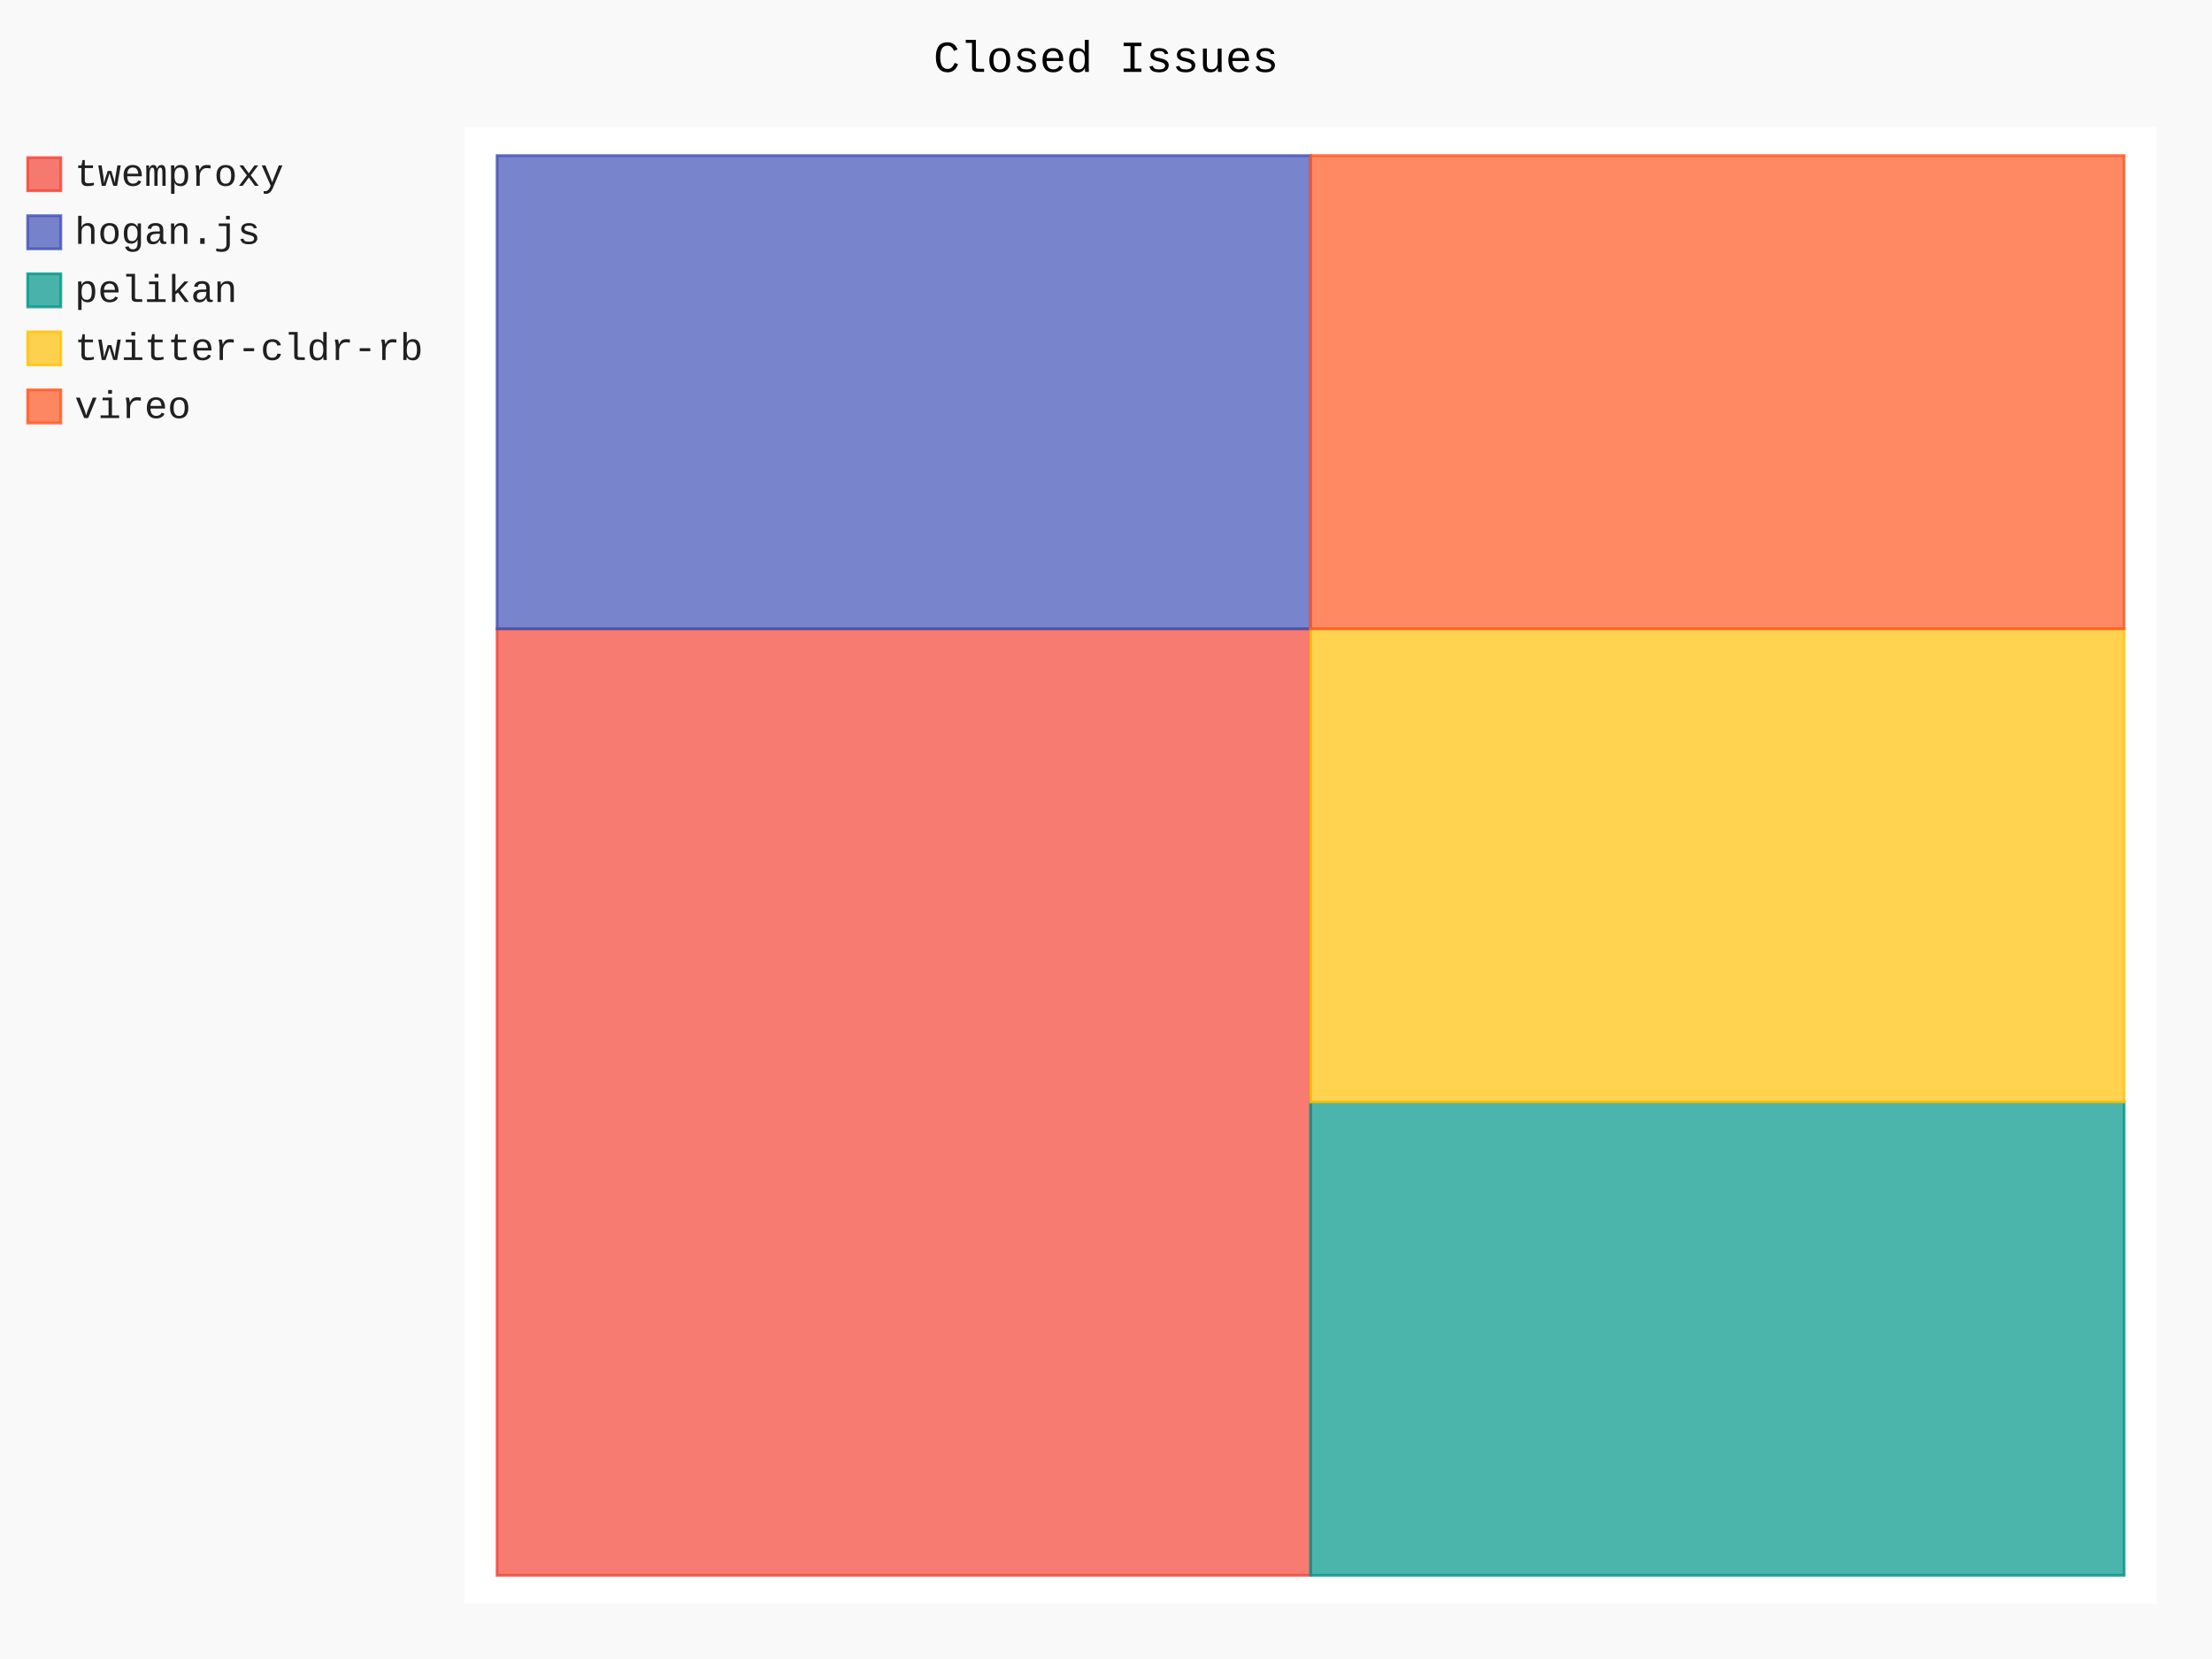
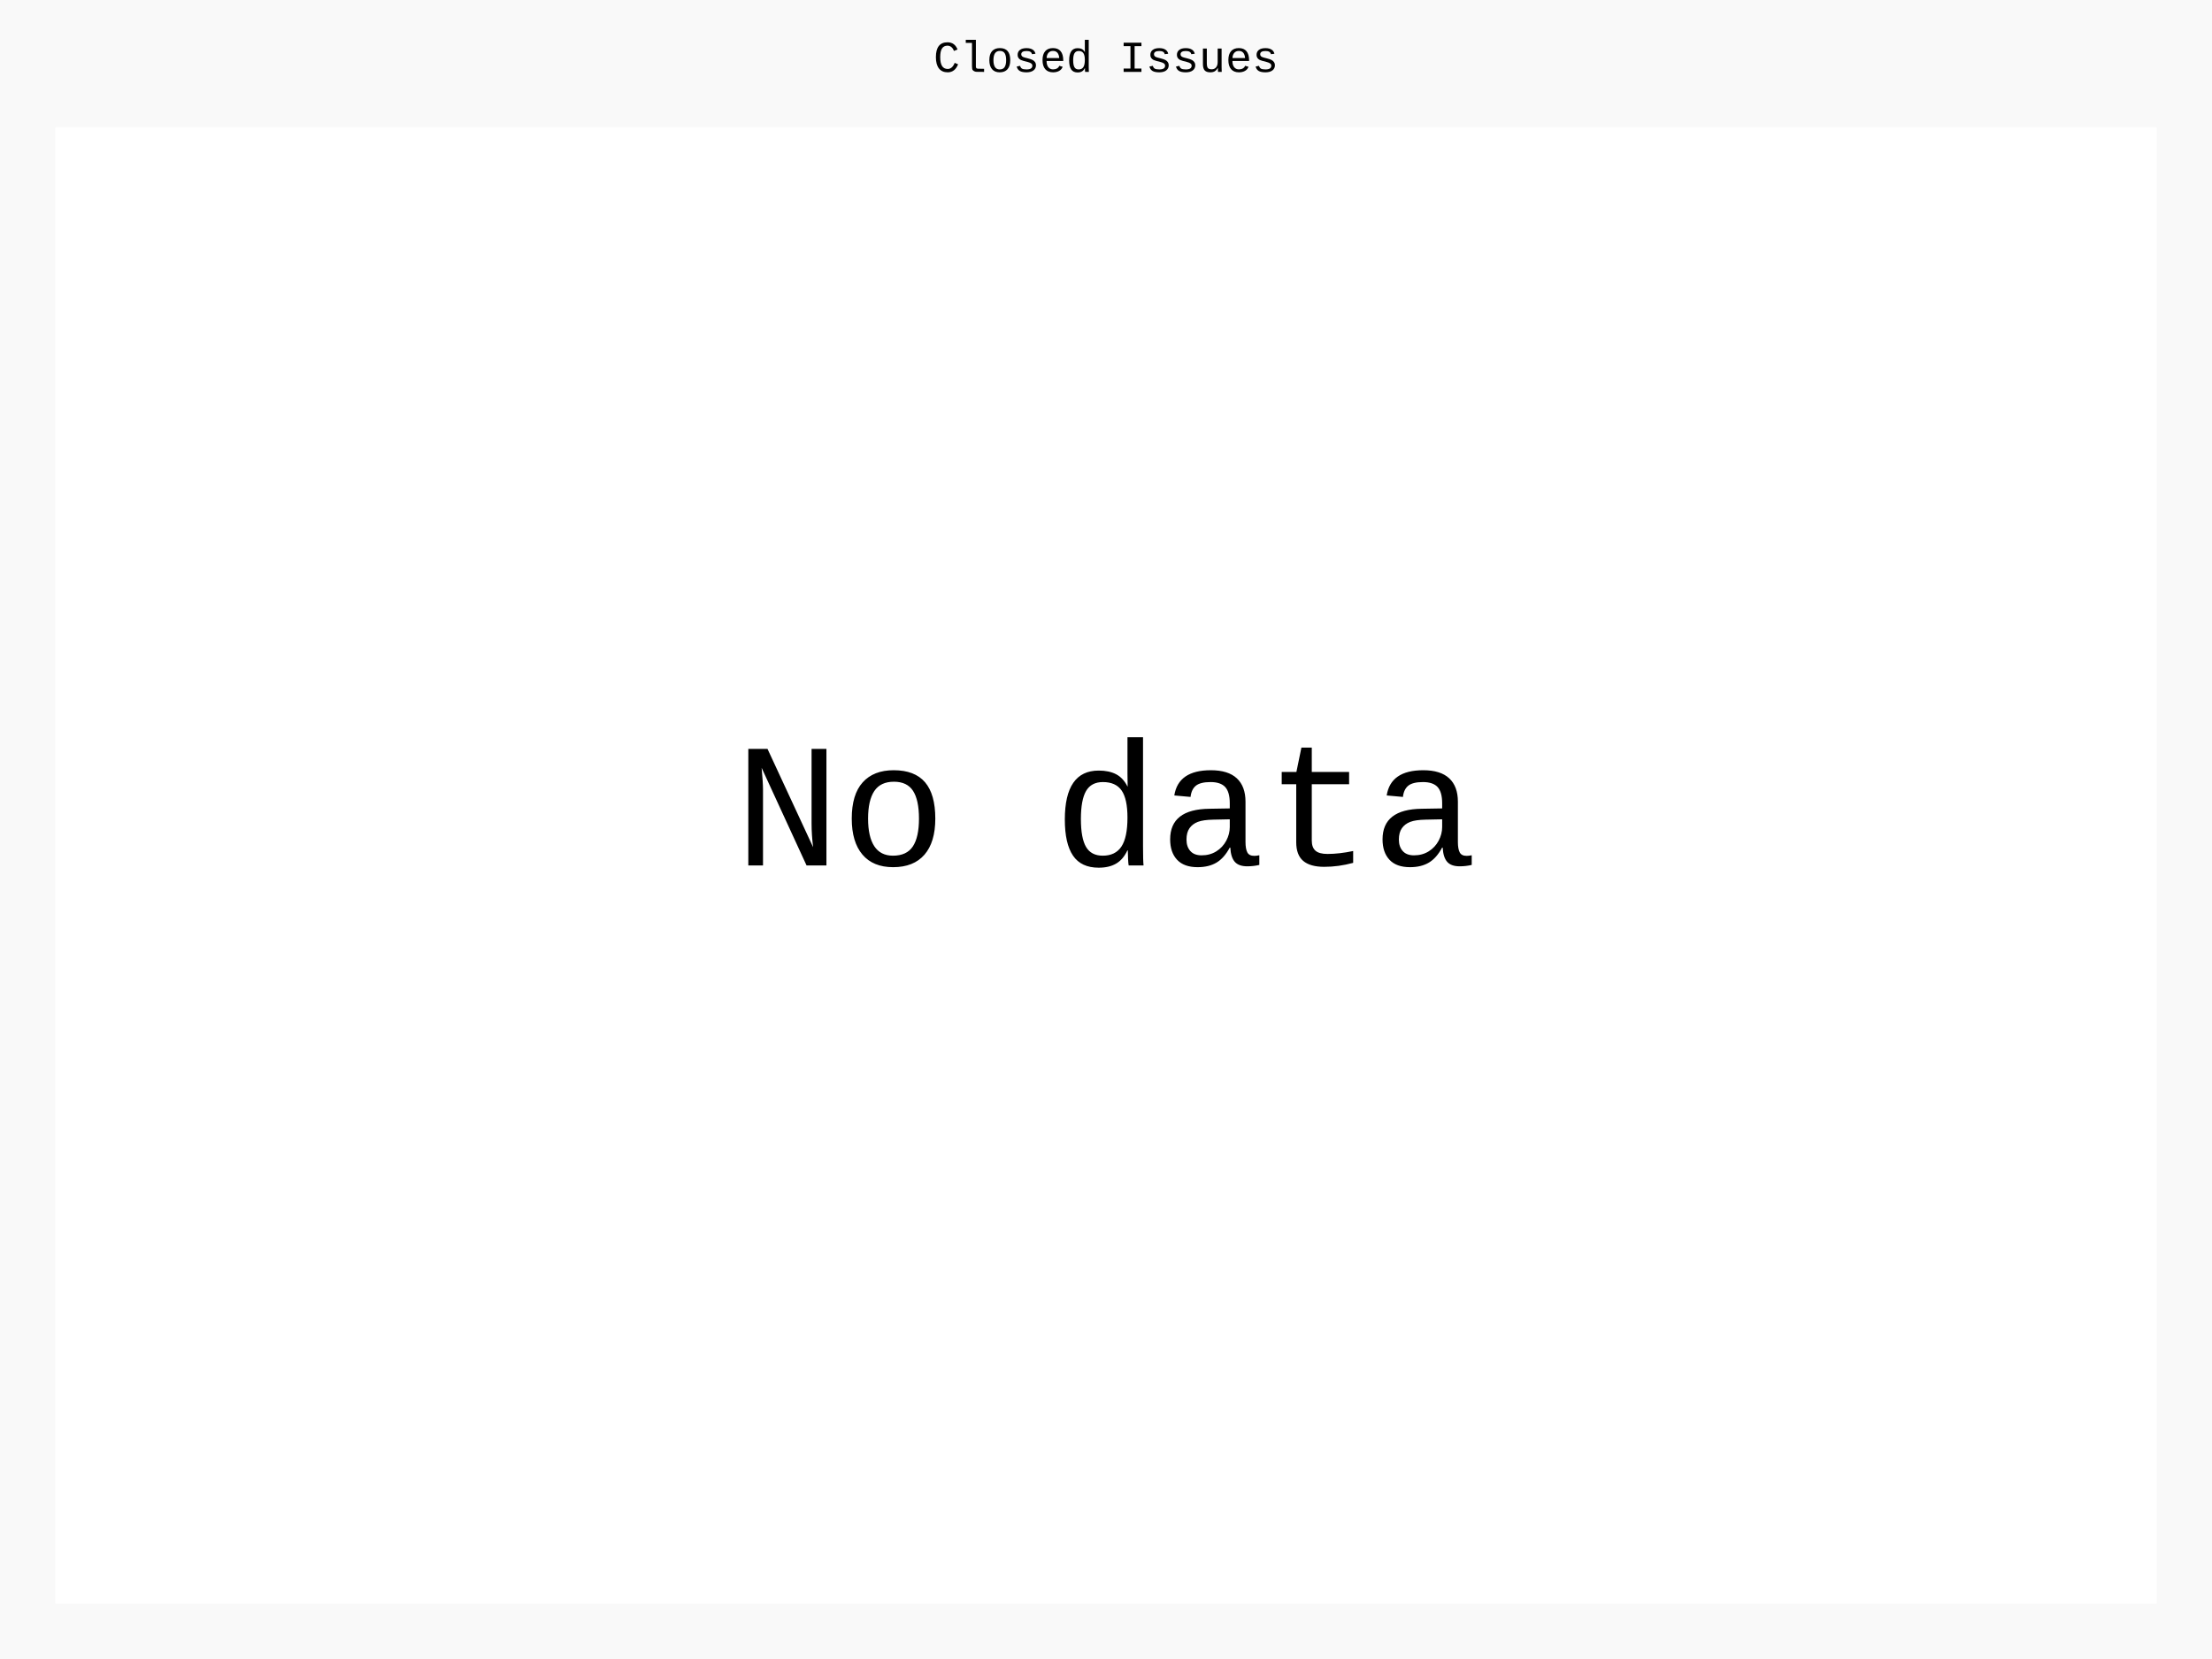
- <svg xmlns="http://www.w3.org/2000/svg" id="chart-e033f1a8-2204-4514-a879-04b2c1a5aa11" class="pygal-chart" viewBox="0 0 800 600">
+ <svg xmlns="http://www.w3.org/2000/svg" id="chart-c7b50135-7c11-46f9-84fb-22cc87d9b388" class="pygal-chart" viewBox="0 0 800 600">
  <defs>
-     <style type="text/css">#chart-e033f1a8-2204-4514-a879-04b2c1a5aa11{-webkit-user-select:none;-webkit-font-smoothing:antialiased;font-family:Consolas,"Liberation Mono",Menlo,Courier,monospace}#chart-e033f1a8-2204-4514-a879-04b2c1a5aa11 .title{font-family:Consolas,"Liberation Mono",Menlo,Courier,monospace;font-size:16px}#chart-e033f1a8-2204-4514-a879-04b2c1a5aa11 .legends .legend text{font-family:Consolas,"Liberation Mono",Menlo,Courier,monospace;font-size:14px}#chart-e033f1a8-2204-4514-a879-04b2c1a5aa11 .axis text{font-family:Consolas,"Liberation Mono",Menlo,Courier,monospace;font-size:10px}#chart-e033f1a8-2204-4514-a879-04b2c1a5aa11 .axis text.major{font-family:Consolas,"Liberation Mono",Menlo,Courier,monospace;font-size:10px}#chart-e033f1a8-2204-4514-a879-04b2c1a5aa11 .text-overlay text.value{font-family:Consolas,"Liberation Mono",Menlo,Courier,monospace;font-size:16px}#chart-e033f1a8-2204-4514-a879-04b2c1a5aa11 .text-overlay text.label{font-family:Consolas,"Liberation Mono",Menlo,Courier,monospace;font-size:10px}#chart-e033f1a8-2204-4514-a879-04b2c1a5aa11 .tooltip{font-family:Consolas,"Liberation Mono",Menlo,Courier,monospace;font-size:14px}#chart-e033f1a8-2204-4514-a879-04b2c1a5aa11 text.no_data{font-family:Consolas,"Liberation Mono",Menlo,Courier,monospace;font-size:64px}
- #chart-e033f1a8-2204-4514-a879-04b2c1a5aa11{background-color:rgba(249,249,249,1)}#chart-e033f1a8-2204-4514-a879-04b2c1a5aa11 path,#chart-e033f1a8-2204-4514-a879-04b2c1a5aa11 line,#chart-e033f1a8-2204-4514-a879-04b2c1a5aa11 rect,#chart-e033f1a8-2204-4514-a879-04b2c1a5aa11 circle{-webkit-transition:150ms;-moz-transition:150ms;transition:150ms}#chart-e033f1a8-2204-4514-a879-04b2c1a5aa11 .graph &gt; .background{fill:rgba(249,249,249,1)}#chart-e033f1a8-2204-4514-a879-04b2c1a5aa11 .plot &gt; .background{fill:rgba(255,255,255,1)}#chart-e033f1a8-2204-4514-a879-04b2c1a5aa11 .graph{fill:rgba(0,0,0,.87)}#chart-e033f1a8-2204-4514-a879-04b2c1a5aa11 text.no_data{fill:rgba(0,0,0,1)}#chart-e033f1a8-2204-4514-a879-04b2c1a5aa11 .title{fill:rgba(0,0,0,1)}#chart-e033f1a8-2204-4514-a879-04b2c1a5aa11 .legends .legend text{fill:rgba(0,0,0,.87)}#chart-e033f1a8-2204-4514-a879-04b2c1a5aa11 .legends .legend:hover text{fill:rgba(0,0,0,1)}#chart-e033f1a8-2204-4514-a879-04b2c1a5aa11 .axis .line{stroke:rgba(0,0,0,1)}#chart-e033f1a8-2204-4514-a879-04b2c1a5aa11 .axis .guide.line{stroke:rgba(0,0,0,.54)}#chart-e033f1a8-2204-4514-a879-04b2c1a5aa11 .axis .major.line{stroke:rgba(0,0,0,.87)}#chart-e033f1a8-2204-4514-a879-04b2c1a5aa11 .axis text.major{fill:rgba(0,0,0,1)}#chart-e033f1a8-2204-4514-a879-04b2c1a5aa11 .axis.y .guides:hover .guide.line,#chart-e033f1a8-2204-4514-a879-04b2c1a5aa11 .line-graph .axis.x .guides:hover .guide.line,#chart-e033f1a8-2204-4514-a879-04b2c1a5aa11 .stackedline-graph .axis.x .guides:hover .guide.line,#chart-e033f1a8-2204-4514-a879-04b2c1a5aa11 .xy-graph .axis.x .guides:hover .guide.line{stroke:rgba(0,0,0,1)}#chart-e033f1a8-2204-4514-a879-04b2c1a5aa11 .axis .guides:hover text{fill:rgba(0,0,0,1)}#chart-e033f1a8-2204-4514-a879-04b2c1a5aa11 .reactive{fill-opacity:.7;stroke-opacity:.8;stroke-width:1}#chart-e033f1a8-2204-4514-a879-04b2c1a5aa11 .ci{stroke:rgba(0,0,0,.87)}#chart-e033f1a8-2204-4514-a879-04b2c1a5aa11 .reactive.active,#chart-e033f1a8-2204-4514-a879-04b2c1a5aa11 .active .reactive{fill-opacity:.8;stroke-opacity:.9;stroke-width:4}#chart-e033f1a8-2204-4514-a879-04b2c1a5aa11 .ci .reactive.active{stroke-width:1.5}#chart-e033f1a8-2204-4514-a879-04b2c1a5aa11 .series text{fill:rgba(0,0,0,1)}#chart-e033f1a8-2204-4514-a879-04b2c1a5aa11 .tooltip rect{fill:rgba(255,255,255,1);stroke:rgba(0,0,0,1);-webkit-transition:opacity 150ms;-moz-transition:opacity 150ms;transition:opacity 150ms}#chart-e033f1a8-2204-4514-a879-04b2c1a5aa11 .tooltip .label{fill:rgba(0,0,0,.87)}#chart-e033f1a8-2204-4514-a879-04b2c1a5aa11 .tooltip .label{fill:rgba(0,0,0,.87)}#chart-e033f1a8-2204-4514-a879-04b2c1a5aa11 .tooltip .legend{font-size:.8em;fill:rgba(0,0,0,.54)}#chart-e033f1a8-2204-4514-a879-04b2c1a5aa11 .tooltip .x_label{font-size:.6em;fill:rgba(0,0,0,1)}#chart-e033f1a8-2204-4514-a879-04b2c1a5aa11 .tooltip .xlink{font-size:.5em;text-decoration:underline}#chart-e033f1a8-2204-4514-a879-04b2c1a5aa11 .tooltip .value{font-size:1.5em}#chart-e033f1a8-2204-4514-a879-04b2c1a5aa11 .bound{font-size:.5em}#chart-e033f1a8-2204-4514-a879-04b2c1a5aa11 .max-value{font-size:.75em;fill:rgba(0,0,0,.54)}#chart-e033f1a8-2204-4514-a879-04b2c1a5aa11 .map-element{fill:rgba(255,255,255,1);stroke:rgba(0,0,0,.54) !important}#chart-e033f1a8-2204-4514-a879-04b2c1a5aa11 .map-element .reactive{fill-opacity:inherit;stroke-opacity:inherit}#chart-e033f1a8-2204-4514-a879-04b2c1a5aa11 .color-0,#chart-e033f1a8-2204-4514-a879-04b2c1a5aa11 .color-0 a:visited{stroke:#F44336;fill:#F44336}#chart-e033f1a8-2204-4514-a879-04b2c1a5aa11 .color-1,#chart-e033f1a8-2204-4514-a879-04b2c1a5aa11 .color-1 a:visited{stroke:#3F51B5;fill:#3F51B5}#chart-e033f1a8-2204-4514-a879-04b2c1a5aa11 .color-2,#chart-e033f1a8-2204-4514-a879-04b2c1a5aa11 .color-2 a:visited{stroke:#009688;fill:#009688}#chart-e033f1a8-2204-4514-a879-04b2c1a5aa11 .color-3,#chart-e033f1a8-2204-4514-a879-04b2c1a5aa11 .color-3 a:visited{stroke:#FFC107;fill:#FFC107}#chart-e033f1a8-2204-4514-a879-04b2c1a5aa11 .color-4,#chart-e033f1a8-2204-4514-a879-04b2c1a5aa11 .color-4 a:visited{stroke:#FF5722;fill:#FF5722}#chart-e033f1a8-2204-4514-a879-04b2c1a5aa11 .text-overlay .color-0 text{fill:black}#chart-e033f1a8-2204-4514-a879-04b2c1a5aa11 .text-overlay .color-1 text{fill:black}#chart-e033f1a8-2204-4514-a879-04b2c1a5aa11 .text-overlay .color-2 text{fill:black}#chart-e033f1a8-2204-4514-a879-04b2c1a5aa11 .text-overlay .color-3 text{fill:black}#chart-e033f1a8-2204-4514-a879-04b2c1a5aa11 .text-overlay .color-4 text{fill:black}
- #chart-e033f1a8-2204-4514-a879-04b2c1a5aa11 text.no_data{text-anchor:middle}#chart-e033f1a8-2204-4514-a879-04b2c1a5aa11 .guide.line{fill:none}#chart-e033f1a8-2204-4514-a879-04b2c1a5aa11 .centered{text-anchor:middle}#chart-e033f1a8-2204-4514-a879-04b2c1a5aa11 .title{text-anchor:middle}#chart-e033f1a8-2204-4514-a879-04b2c1a5aa11 .legends .legend text{fill-opacity:1}#chart-e033f1a8-2204-4514-a879-04b2c1a5aa11 .axis.x text{text-anchor:middle}#chart-e033f1a8-2204-4514-a879-04b2c1a5aa11 .axis.x:not(.web) text[transform]{text-anchor:start}#chart-e033f1a8-2204-4514-a879-04b2c1a5aa11 .axis.x:not(.web) text[transform].backwards{text-anchor:end}#chart-e033f1a8-2204-4514-a879-04b2c1a5aa11 .axis.y text{text-anchor:end}#chart-e033f1a8-2204-4514-a879-04b2c1a5aa11 .axis.y text[transform].backwards{text-anchor:start}#chart-e033f1a8-2204-4514-a879-04b2c1a5aa11 .axis.y2 text{text-anchor:start}#chart-e033f1a8-2204-4514-a879-04b2c1a5aa11 .axis.y2 text[transform].backwards{text-anchor:end}#chart-e033f1a8-2204-4514-a879-04b2c1a5aa11 .axis .guide.line{stroke-dasharray:4,4;stroke:black}#chart-e033f1a8-2204-4514-a879-04b2c1a5aa11 .axis .major.guide.line{stroke-dasharray:6,6;stroke:black}#chart-e033f1a8-2204-4514-a879-04b2c1a5aa11 .horizontal .axis.y .guide.line,#chart-e033f1a8-2204-4514-a879-04b2c1a5aa11 .horizontal .axis.y2 .guide.line,#chart-e033f1a8-2204-4514-a879-04b2c1a5aa11 .vertical .axis.x .guide.line{opacity:0}#chart-e033f1a8-2204-4514-a879-04b2c1a5aa11 .horizontal .axis.always_show .guide.line,#chart-e033f1a8-2204-4514-a879-04b2c1a5aa11 .vertical .axis.always_show .guide.line{opacity:1 !important}#chart-e033f1a8-2204-4514-a879-04b2c1a5aa11 .axis.y .guides:hover .guide.line,#chart-e033f1a8-2204-4514-a879-04b2c1a5aa11 .axis.y2 .guides:hover .guide.line,#chart-e033f1a8-2204-4514-a879-04b2c1a5aa11 .axis.x .guides:hover .guide.line{opacity:1}#chart-e033f1a8-2204-4514-a879-04b2c1a5aa11 .axis .guides:hover text{opacity:1}#chart-e033f1a8-2204-4514-a879-04b2c1a5aa11 .nofill{fill:none}#chart-e033f1a8-2204-4514-a879-04b2c1a5aa11 .subtle-fill{fill-opacity:.2}#chart-e033f1a8-2204-4514-a879-04b2c1a5aa11 .dot{stroke-width:1px;fill-opacity:1;stroke-opacity:1}#chart-e033f1a8-2204-4514-a879-04b2c1a5aa11 .dot.active{stroke-width:5px}#chart-e033f1a8-2204-4514-a879-04b2c1a5aa11 .dot.negative{fill:transparent}#chart-e033f1a8-2204-4514-a879-04b2c1a5aa11 text,#chart-e033f1a8-2204-4514-a879-04b2c1a5aa11 tspan{stroke:none !important}#chart-e033f1a8-2204-4514-a879-04b2c1a5aa11 .series text.active{opacity:1}#chart-e033f1a8-2204-4514-a879-04b2c1a5aa11 .tooltip rect{fill-opacity:.95;stroke-width:.5}#chart-e033f1a8-2204-4514-a879-04b2c1a5aa11 .tooltip text{fill-opacity:1}#chart-e033f1a8-2204-4514-a879-04b2c1a5aa11 .showable{visibility:hidden}#chart-e033f1a8-2204-4514-a879-04b2c1a5aa11 .showable.shown{visibility:visible}#chart-e033f1a8-2204-4514-a879-04b2c1a5aa11 .gauge-background{fill:rgba(229,229,229,1);stroke:none}#chart-e033f1a8-2204-4514-a879-04b2c1a5aa11 .bg-lines{stroke:rgba(249,249,249,1);stroke-width:2px}</style>
+     <style type="text/css">#chart-c7b50135-7c11-46f9-84fb-22cc87d9b388{-webkit-user-select:none;-webkit-font-smoothing:antialiased;font-family:Consolas,"Liberation Mono",Menlo,Courier,monospace}#chart-c7b50135-7c11-46f9-84fb-22cc87d9b388 .title{font-family:Consolas,"Liberation Mono",Menlo,Courier,monospace;font-size:16px}#chart-c7b50135-7c11-46f9-84fb-22cc87d9b388 .legends .legend text{font-family:Consolas,"Liberation Mono",Menlo,Courier,monospace;font-size:14px}#chart-c7b50135-7c11-46f9-84fb-22cc87d9b388 .axis text{font-family:Consolas,"Liberation Mono",Menlo,Courier,monospace;font-size:10px}#chart-c7b50135-7c11-46f9-84fb-22cc87d9b388 .axis text.major{font-family:Consolas,"Liberation Mono",Menlo,Courier,monospace;font-size:10px}#chart-c7b50135-7c11-46f9-84fb-22cc87d9b388 .text-overlay text.value{font-family:Consolas,"Liberation Mono",Menlo,Courier,monospace;font-size:16px}#chart-c7b50135-7c11-46f9-84fb-22cc87d9b388 .text-overlay text.label{font-family:Consolas,"Liberation Mono",Menlo,Courier,monospace;font-size:10px}#chart-c7b50135-7c11-46f9-84fb-22cc87d9b388 .tooltip{font-family:Consolas,"Liberation Mono",Menlo,Courier,monospace;font-size:14px}#chart-c7b50135-7c11-46f9-84fb-22cc87d9b388 text.no_data{font-family:Consolas,"Liberation Mono",Menlo,Courier,monospace;font-size:64px}
+ #chart-c7b50135-7c11-46f9-84fb-22cc87d9b388{background-color:rgba(249,249,249,1)}#chart-c7b50135-7c11-46f9-84fb-22cc87d9b388 path,#chart-c7b50135-7c11-46f9-84fb-22cc87d9b388 line,#chart-c7b50135-7c11-46f9-84fb-22cc87d9b388 rect,#chart-c7b50135-7c11-46f9-84fb-22cc87d9b388 circle{-webkit-transition:150ms;-moz-transition:150ms;transition:150ms}#chart-c7b50135-7c11-46f9-84fb-22cc87d9b388 .graph &gt; .background{fill:rgba(249,249,249,1)}#chart-c7b50135-7c11-46f9-84fb-22cc87d9b388 .plot &gt; .background{fill:rgba(255,255,255,1)}#chart-c7b50135-7c11-46f9-84fb-22cc87d9b388 .graph{fill:rgba(0,0,0,.87)}#chart-c7b50135-7c11-46f9-84fb-22cc87d9b388 text.no_data{fill:rgba(0,0,0,1)}#chart-c7b50135-7c11-46f9-84fb-22cc87d9b388 .title{fill:rgba(0,0,0,1)}#chart-c7b50135-7c11-46f9-84fb-22cc87d9b388 .legends .legend text{fill:rgba(0,0,0,.87)}#chart-c7b50135-7c11-46f9-84fb-22cc87d9b388 .legends .legend:hover text{fill:rgba(0,0,0,1)}#chart-c7b50135-7c11-46f9-84fb-22cc87d9b388 .axis .line{stroke:rgba(0,0,0,1)}#chart-c7b50135-7c11-46f9-84fb-22cc87d9b388 .axis .guide.line{stroke:rgba(0,0,0,.54)}#chart-c7b50135-7c11-46f9-84fb-22cc87d9b388 .axis .major.line{stroke:rgba(0,0,0,.87)}#chart-c7b50135-7c11-46f9-84fb-22cc87d9b388 .axis text.major{fill:rgba(0,0,0,1)}#chart-c7b50135-7c11-46f9-84fb-22cc87d9b388 .axis.y .guides:hover .guide.line,#chart-c7b50135-7c11-46f9-84fb-22cc87d9b388 .line-graph .axis.x .guides:hover .guide.line,#chart-c7b50135-7c11-46f9-84fb-22cc87d9b388 .stackedline-graph .axis.x .guides:hover .guide.line,#chart-c7b50135-7c11-46f9-84fb-22cc87d9b388 .xy-graph .axis.x .guides:hover .guide.line{stroke:rgba(0,0,0,1)}#chart-c7b50135-7c11-46f9-84fb-22cc87d9b388 .axis .guides:hover text{fill:rgba(0,0,0,1)}#chart-c7b50135-7c11-46f9-84fb-22cc87d9b388 .reactive{fill-opacity:.7;stroke-opacity:.8;stroke-width:1}#chart-c7b50135-7c11-46f9-84fb-22cc87d9b388 .ci{stroke:rgba(0,0,0,.87)}#chart-c7b50135-7c11-46f9-84fb-22cc87d9b388 .reactive.active,#chart-c7b50135-7c11-46f9-84fb-22cc87d9b388 .active .reactive{fill-opacity:.8;stroke-opacity:.9;stroke-width:4}#chart-c7b50135-7c11-46f9-84fb-22cc87d9b388 .ci .reactive.active{stroke-width:1.5}#chart-c7b50135-7c11-46f9-84fb-22cc87d9b388 .series text{fill:rgba(0,0,0,1)}#chart-c7b50135-7c11-46f9-84fb-22cc87d9b388 .tooltip rect{fill:rgba(255,255,255,1);stroke:rgba(0,0,0,1);-webkit-transition:opacity 150ms;-moz-transition:opacity 150ms;transition:opacity 150ms}#chart-c7b50135-7c11-46f9-84fb-22cc87d9b388 .tooltip .label{fill:rgba(0,0,0,.87)}#chart-c7b50135-7c11-46f9-84fb-22cc87d9b388 .tooltip .label{fill:rgba(0,0,0,.87)}#chart-c7b50135-7c11-46f9-84fb-22cc87d9b388 .tooltip .legend{font-size:.8em;fill:rgba(0,0,0,.54)}#chart-c7b50135-7c11-46f9-84fb-22cc87d9b388 .tooltip .x_label{font-size:.6em;fill:rgba(0,0,0,1)}#chart-c7b50135-7c11-46f9-84fb-22cc87d9b388 .tooltip .xlink{font-size:.5em;text-decoration:underline}#chart-c7b50135-7c11-46f9-84fb-22cc87d9b388 .tooltip .value{font-size:1.5em}#chart-c7b50135-7c11-46f9-84fb-22cc87d9b388 .bound{font-size:.5em}#chart-c7b50135-7c11-46f9-84fb-22cc87d9b388 .max-value{font-size:.75em;fill:rgba(0,0,0,.54)}#chart-c7b50135-7c11-46f9-84fb-22cc87d9b388 .map-element{fill:rgba(255,255,255,1);stroke:rgba(0,0,0,.54) !important}#chart-c7b50135-7c11-46f9-84fb-22cc87d9b388 .map-element .reactive{fill-opacity:inherit;stroke-opacity:inherit}
+ #chart-c7b50135-7c11-46f9-84fb-22cc87d9b388 text.no_data{text-anchor:middle}#chart-c7b50135-7c11-46f9-84fb-22cc87d9b388 .guide.line{fill:none}#chart-c7b50135-7c11-46f9-84fb-22cc87d9b388 .centered{text-anchor:middle}#chart-c7b50135-7c11-46f9-84fb-22cc87d9b388 .title{text-anchor:middle}#chart-c7b50135-7c11-46f9-84fb-22cc87d9b388 .legends .legend text{fill-opacity:1}#chart-c7b50135-7c11-46f9-84fb-22cc87d9b388 .axis.x text{text-anchor:middle}#chart-c7b50135-7c11-46f9-84fb-22cc87d9b388 .axis.x:not(.web) text[transform]{text-anchor:start}#chart-c7b50135-7c11-46f9-84fb-22cc87d9b388 .axis.x:not(.web) text[transform].backwards{text-anchor:end}#chart-c7b50135-7c11-46f9-84fb-22cc87d9b388 .axis.y text{text-anchor:end}#chart-c7b50135-7c11-46f9-84fb-22cc87d9b388 .axis.y text[transform].backwards{text-anchor:start}#chart-c7b50135-7c11-46f9-84fb-22cc87d9b388 .axis.y2 text{text-anchor:start}#chart-c7b50135-7c11-46f9-84fb-22cc87d9b388 .axis.y2 text[transform].backwards{text-anchor:end}#chart-c7b50135-7c11-46f9-84fb-22cc87d9b388 .axis .guide.line{stroke-dasharray:4,4;stroke:black}#chart-c7b50135-7c11-46f9-84fb-22cc87d9b388 .axis .major.guide.line{stroke-dasharray:6,6;stroke:black}#chart-c7b50135-7c11-46f9-84fb-22cc87d9b388 .horizontal .axis.y .guide.line,#chart-c7b50135-7c11-46f9-84fb-22cc87d9b388 .horizontal .axis.y2 .guide.line,#chart-c7b50135-7c11-46f9-84fb-22cc87d9b388 .vertical .axis.x .guide.line{opacity:0}#chart-c7b50135-7c11-46f9-84fb-22cc87d9b388 .horizontal .axis.always_show .guide.line,#chart-c7b50135-7c11-46f9-84fb-22cc87d9b388 .vertical .axis.always_show .guide.line{opacity:1 !important}#chart-c7b50135-7c11-46f9-84fb-22cc87d9b388 .axis.y .guides:hover .guide.line,#chart-c7b50135-7c11-46f9-84fb-22cc87d9b388 .axis.y2 .guides:hover .guide.line,#chart-c7b50135-7c11-46f9-84fb-22cc87d9b388 .axis.x .guides:hover .guide.line{opacity:1}#chart-c7b50135-7c11-46f9-84fb-22cc87d9b388 .axis .guides:hover text{opacity:1}#chart-c7b50135-7c11-46f9-84fb-22cc87d9b388 .nofill{fill:none}#chart-c7b50135-7c11-46f9-84fb-22cc87d9b388 .subtle-fill{fill-opacity:.2}#chart-c7b50135-7c11-46f9-84fb-22cc87d9b388 .dot{stroke-width:1px;fill-opacity:1;stroke-opacity:1}#chart-c7b50135-7c11-46f9-84fb-22cc87d9b388 .dot.active{stroke-width:5px}#chart-c7b50135-7c11-46f9-84fb-22cc87d9b388 .dot.negative{fill:transparent}#chart-c7b50135-7c11-46f9-84fb-22cc87d9b388 text,#chart-c7b50135-7c11-46f9-84fb-22cc87d9b388 tspan{stroke:none !important}#chart-c7b50135-7c11-46f9-84fb-22cc87d9b388 .series text.active{opacity:1}#chart-c7b50135-7c11-46f9-84fb-22cc87d9b388 .tooltip rect{fill-opacity:.95;stroke-width:.5}#chart-c7b50135-7c11-46f9-84fb-22cc87d9b388 .tooltip text{fill-opacity:1}#chart-c7b50135-7c11-46f9-84fb-22cc87d9b388 .showable{visibility:hidden}#chart-c7b50135-7c11-46f9-84fb-22cc87d9b388 .showable.shown{visibility:visible}#chart-c7b50135-7c11-46f9-84fb-22cc87d9b388 .gauge-background{fill:rgba(229,229,229,1);stroke:none}#chart-c7b50135-7c11-46f9-84fb-22cc87d9b388 .bg-lines{stroke:rgba(249,249,249,1);stroke-width:2px}</style>
  </defs>
  <g class="graph treemap-graph vertical">
    <rect x="0" y="0" width="800" height="600" class="background" />
-     <g transform="translate(168, 46)" class="plot">
-       <rect x="0" y="0" width="612.0" height="534" class="background" />
-       <g class="series serie-0 color-0">
-         <g class="rects">
-           <g class="rect">
-             <rect x="11.769" y="181.423" width="294.231" height="342.308" class="rect reactive tooltip-trigger" />
-           </g>
-         </g>
-       </g>
-       <g class="series serie-1 color-1">
-         <g class="rects">
-           <g class="rect">
-             <rect x="11.769" y="10.269" width="294.231" height="171.154" class="rect reactive tooltip-trigger" />
-           </g>
-         </g>
-       </g>
-       <g class="series serie-2 color-2">
-         <g class="rects">
-           <g class="rect">
-             <rect x="306.0" y="352.577" width="294.231" height="171.154" class="rect reactive tooltip-trigger" />
-           </g>
-         </g>
-       </g>
-       <g class="series serie-3 color-3">
-         <g class="rects">
-           <g class="rect">
-             <rect x="306.0" y="181.423" width="294.231" height="171.154" class="rect reactive tooltip-trigger" />
-           </g>
-         </g>
-       </g>
-       <g class="series serie-4 color-4">
-         <g class="rects">
-           <g class="rect">
-             <rect x="306.0" y="10.269" width="294.231" height="171.154" class="rect reactive tooltip-trigger" />
-           </g>
-         </g>
-       </g>
+     <g transform="translate(20, 46)" class="plot">
+       <rect x="0" y="0" width="760" height="534" class="background" />
    </g>
    <g class="titles">
      <text x="400.0" y="26" class="title plot_title">Closed Issues</text>
    </g>
-     <g transform="translate(168, 46)" class="plot overlay">
-       <g class="series serie-0 color-0" />
-       <g class="series serie-1 color-1" />
-       <g class="series serie-2 color-2" />
-       <g class="series serie-3 color-3" />
-       <g class="series serie-4 color-4" />
+     <g transform="translate(20, 46)" class="plot overlay" />
+     <g transform="translate(20, 46)" class="plot text-overlay">
+       <text x="380.0" y="267.0" class="no_data">No data</text>
    </g>
-     <g transform="translate(168, 46)" class="plot text-overlay">
-       <g class="series serie-0 color-0" />
-       <g class="series serie-1 color-1" />
-       <g class="series serie-2 color-2" />
-       <g class="series serie-3 color-3" />
-       <g class="series serie-4 color-4" />
-     </g>
-     <g transform="translate(168, 46)" class="plot tooltip-overlay">
+     <g transform="translate(20, 46)" class="plot tooltip-overlay">
      <g transform="translate(0 0)" style="opacity: 0" class="tooltip">
        <rect rx="0" ry="0" width="0" height="0" class="tooltip-box" />
        <g class="text" />
      </g>
    </g>
-     <g transform="translate(10, 56)" class="legends">
-       <g id="activate-serie-0" class="legend reactive activate-serie">
-         <rect x="0.0" y="1.0" width="12" height="12" class="color-0 reactive" />
-         <text x="17.0" y="11.2">twemproxy</text>
-       </g>
-       <g id="activate-serie-1" class="legend reactive activate-serie">
-         <rect x="0.0" y="22.0" width="12" height="12" class="color-1 reactive" />
-         <text x="17.0" y="32.2">hogan.js</text>
-       </g>
-       <g id="activate-serie-2" class="legend reactive activate-serie">
-         <rect x="0.0" y="43.0" width="12" height="12" class="color-2 reactive" />
-         <text x="17.0" y="53.2">pelikan</text>
-       </g>
-       <g id="activate-serie-3" class="legend reactive activate-serie">
-         <rect x="0.0" y="64.0" width="12" height="12" class="color-3 reactive" />
-         <text x="17.0" y="74.2">twitter-cldr-rb</text>
-       </g>
-       <g id="activate-serie-4" class="legend reactive activate-serie">
-         <rect x="0.0" y="85.0" width="12" height="12" class="color-4 reactive" />
-         <text x="17.0" y="95.2">vireo</text>
-       </g>
-     </g>
+     <g transform="translate(10, 56)" class="legends" />
    <g transform="translate(790, 56)" class="legends" />
  </g>
</svg>
